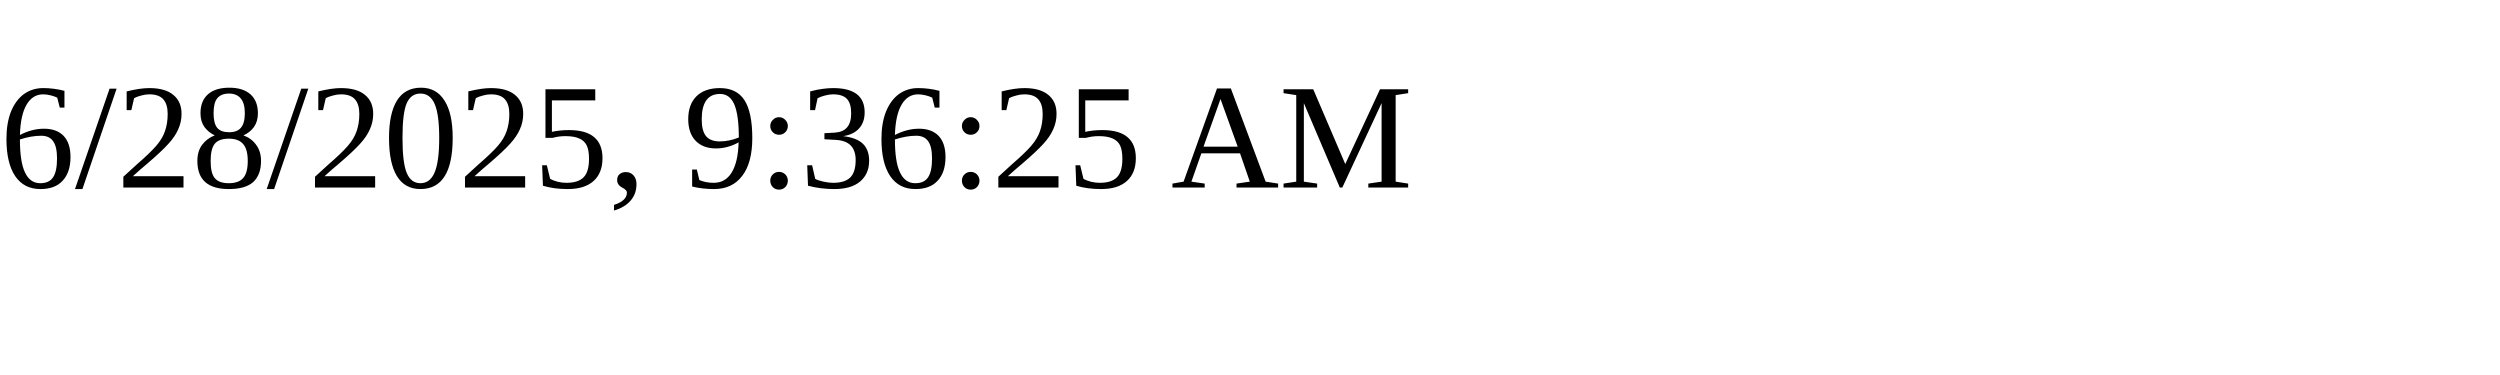
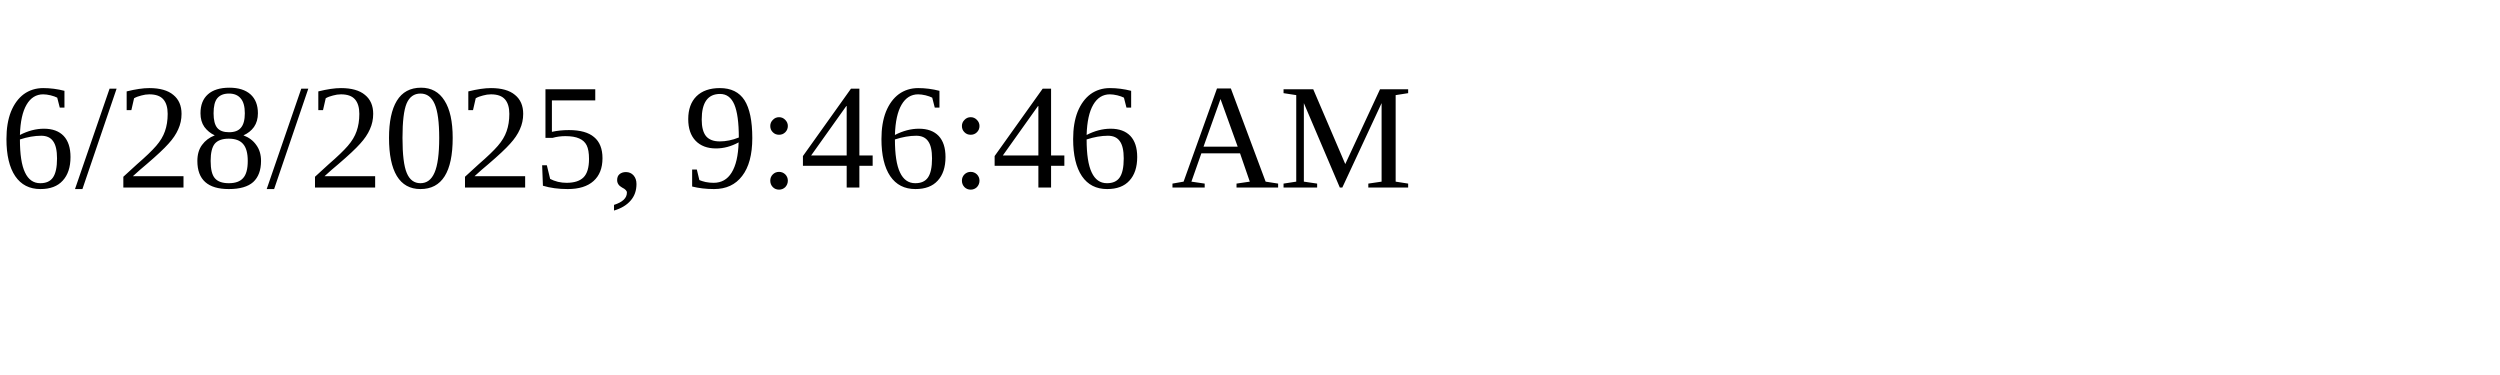
<svg xmlns="http://www.w3.org/2000/svg" height="30" width="200">
-   <text x="0" y="15">6/28/2025, 9:36:25 AM</text>
+   <text x="0" y="15">6/28/2025, 9:46:46 AM</text>
</svg>
